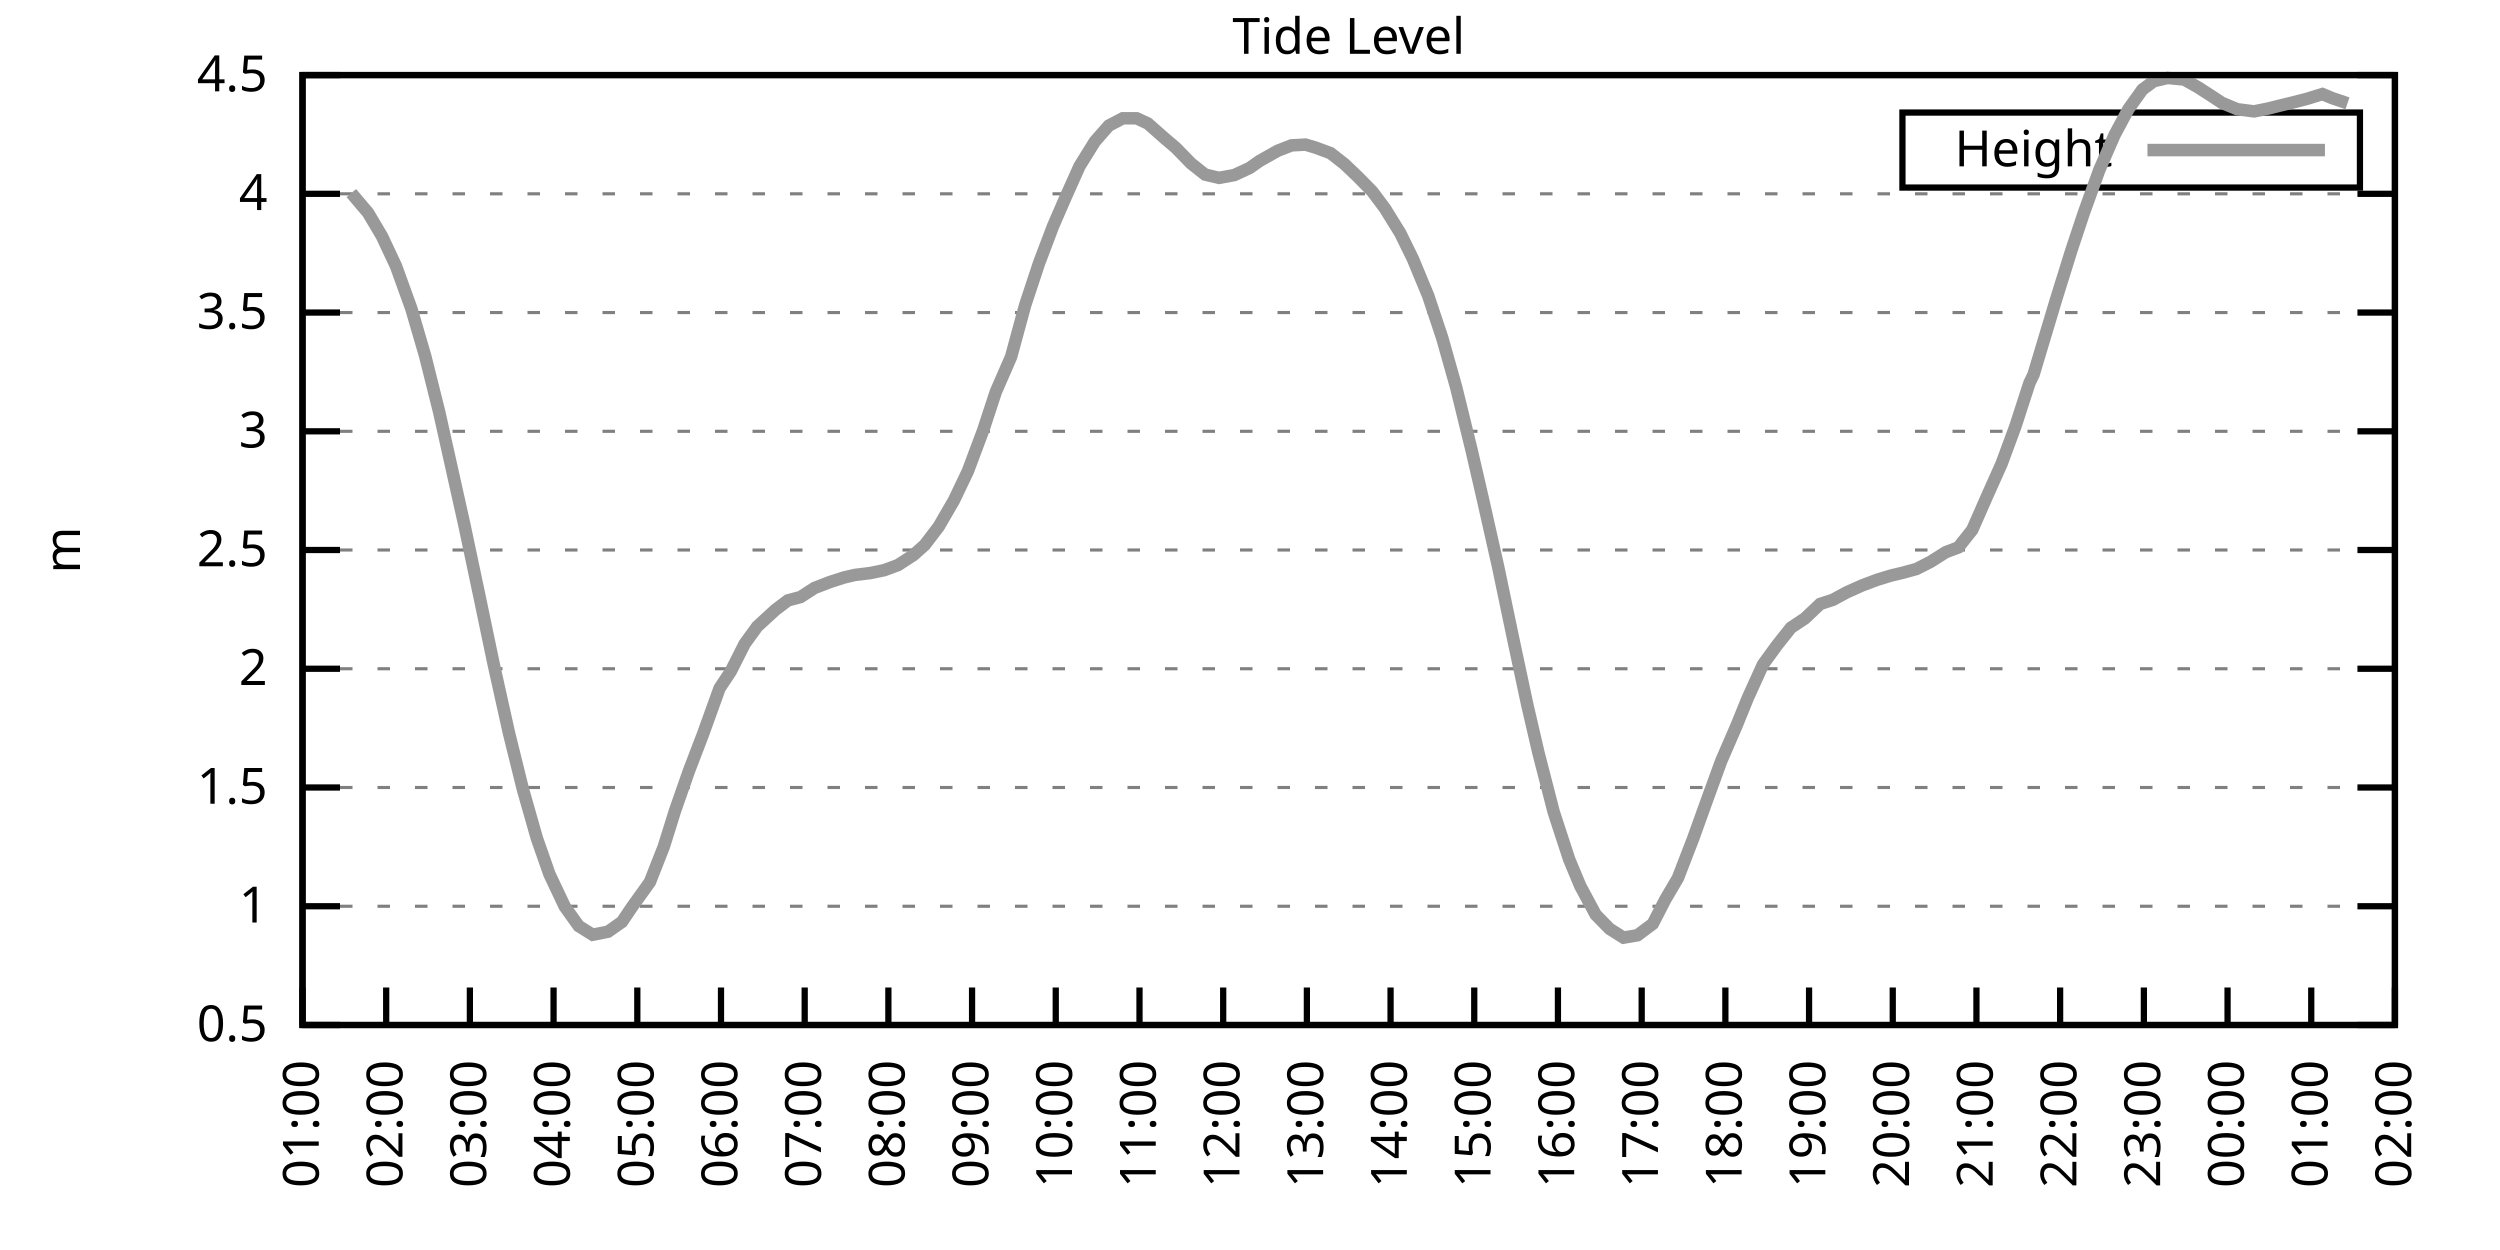
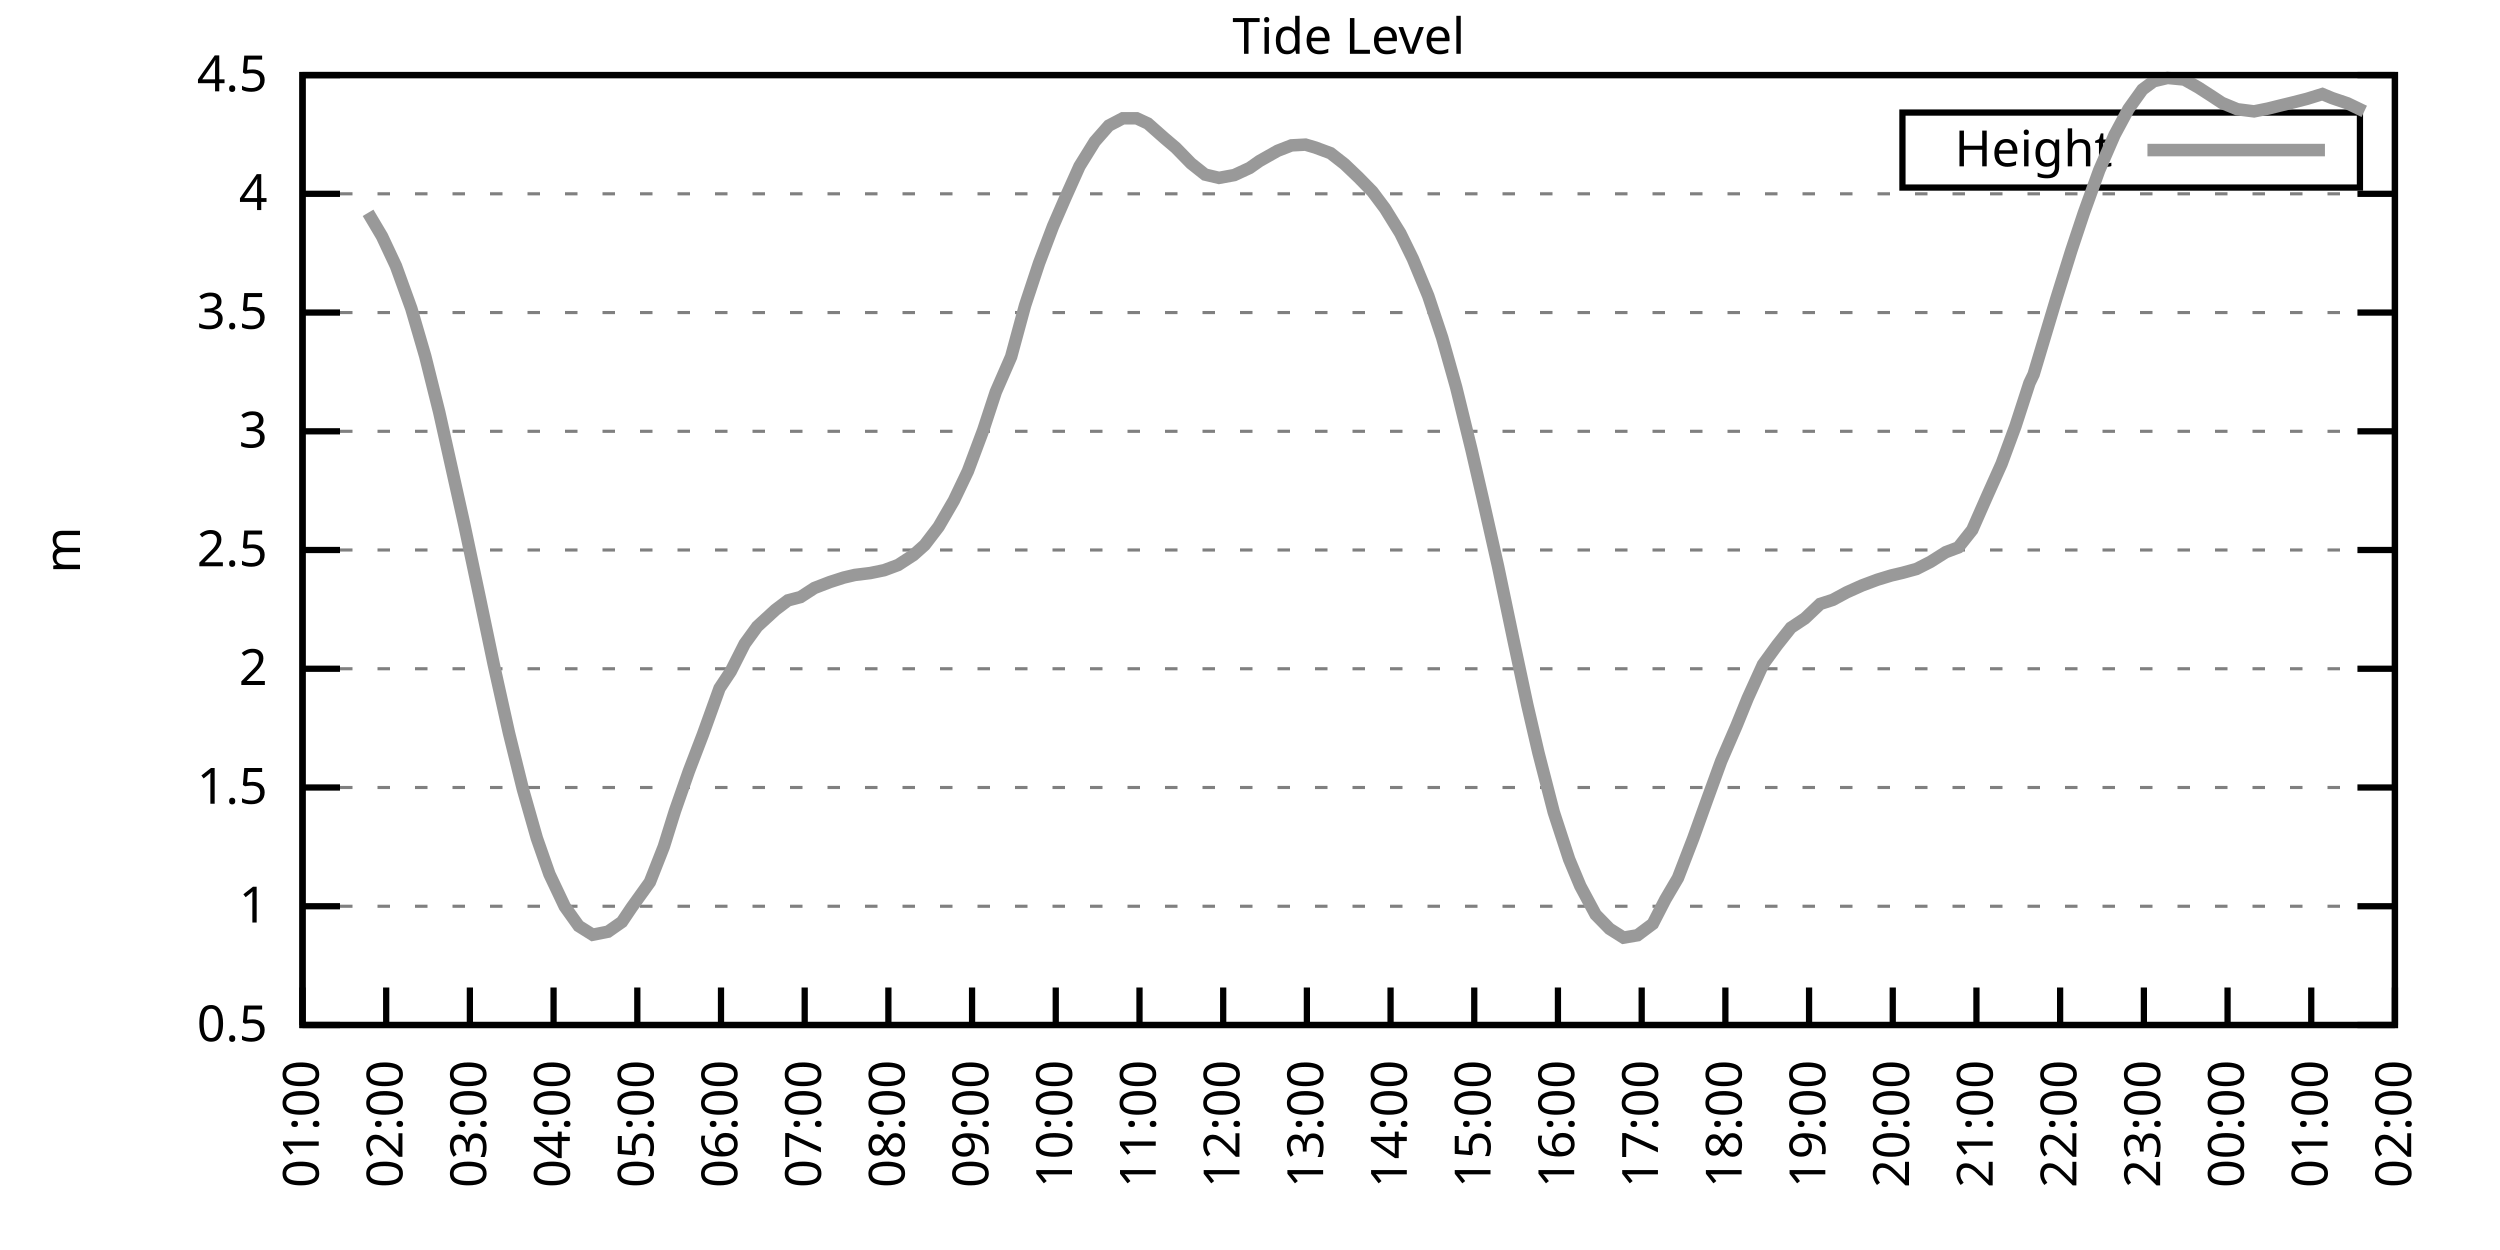
<svg xmlns="http://www.w3.org/2000/svg" xmlns:xlink="http://www.w3.org/1999/xlink" width="400" height="200" viewBox="0 0 400 200">
  <g id="gnuplot_canvas">
    <rect x="0" y="0" width="400" height="200" fill="none" />
    <defs>
      <circle id="gpDot" r="0.5" stroke-width="0.5" stroke="currentColor" />
      <path id="gpPt0" stroke-width="0.333" stroke="currentColor" d="M-1,0 h2 M0,-1 v2" />
      <path id="gpPt1" stroke-width="0.333" stroke="currentColor" d="M-1,-1 L1,1 M1,-1 L-1,1" />
      <path id="gpPt2" stroke-width="0.333" stroke="currentColor" d="M-1,0 L1,0 M0,-1 L0,1 M-1,-1 L1,1 M-1,1 L1,-1" />
      <rect id="gpPt3" stroke-width="0.333" stroke="currentColor" x="-1" y="-1" width="2" height="2" />
      <rect id="gpPt4" stroke-width="0.333" stroke="currentColor" fill="currentColor" x="-1" y="-1" width="2" height="2" />
      <circle id="gpPt5" stroke-width="0.333" stroke="currentColor" cx="0" cy="0" r="1" />
      <use xlink:href="#gpPt5" id="gpPt6" fill="currentColor" stroke="none" />
      <path id="gpPt7" stroke-width="0.333" stroke="currentColor" d="M0,-1.33 L-1.33,0.67 L1.33,0.67 z" />
      <use xlink:href="#gpPt7" id="gpPt8" fill="currentColor" stroke="none" />
      <use xlink:href="#gpPt7" id="gpPt9" stroke="currentColor" transform="rotate(180)" />
      <use xlink:href="#gpPt9" id="gpPt10" fill="currentColor" stroke="none" />
      <use xlink:href="#gpPt3" id="gpPt11" stroke="currentColor" transform="rotate(45)" />
      <use xlink:href="#gpPt11" id="gpPt12" fill="currentColor" stroke="none" />
      <path id="gpPt13" stroke-width="0.333" stroke="currentColor" d="M0,1.330 L1.265,0.411 L0.782,-1.067 L-0.782,-1.076 L-1.265,0.411 z" />
      <use xlink:href="#gpPt13" id="gpPt14" fill="currentColor" stroke="none" />
      <filter id="textbox" filterUnits="objectBoundingBox" x="0" y="0" height="1" width="1">
        <feFlood flood-color="white" flood-opacity="1" result="bgnd" />
        <feComposite in="SourceGraphic" in2="bgnd" operator="atop" />
      </filter>
      <filter id="greybox" filterUnits="objectBoundingBox" x="0" y="0" height="1" width="1">
        <feFlood flood-color="lightgrey" flood-opacity="1" result="grey" />
        <feComposite in="SourceGraphic" in2="grey" operator="atop" />
      </filter>
    </defs>
    <g fill="none" color="white" stroke="currentColor" stroke-width="1.00" stroke-linecap="butt" stroke-linejoin="miter">
</g>
    <g fill="none" color="black" stroke="currentColor" stroke-width="1.00" stroke-linecap="butt" stroke-linejoin="miter">
      <g stroke="none" shape-rendering="crispEdges">
        <polygon fill="rgb(255, 255, 255)" points="48.40,164.00 383.18,164.00 383.18,12.02 48.40,12.02 " />
      </g>
    </g>
    <g fill="none" color="black" stroke="currentColor" stroke-width="1.00" stroke-linecap="butt" stroke-linejoin="miter">
</g>
    <g fill="none" color="black" stroke="black" stroke-width="0.50" stroke-linecap="butt" stroke-linejoin="miter">
</g>
    <g fill="none" color="gray" stroke="currentColor" stroke-width="0.50" stroke-linecap="butt" stroke-linejoin="miter">
      <path stroke="gray" stroke-dasharray="2,4" class="gridline" d="M48.40,164.00 L383.19,164.00  " />
    </g>
    <g fill="none" color="gray" stroke="gray" stroke-width="1.00" stroke-linecap="butt" stroke-linejoin="miter">
</g>
    <g fill="none" color="black" stroke="currentColor" stroke-width="1.00" stroke-linecap="butt" stroke-linejoin="miter">
      <path stroke="black" d="M48.40,164.00 L54.40,164.00 M383.19,164.00 L377.19,164.00  " />
      <g transform="translate(42.80,166.60)" stroke="none" fill="black" font-family="Sans" font-size="8.00" text-anchor="end">
        <text>
          <tspan font-family="Sans"> 0.5</tspan>
        </text>
      </g>
    </g>
    <g fill="none" color="black" stroke="currentColor" stroke-width="1.00" stroke-linecap="butt" stroke-linejoin="miter">
</g>
    <g fill="none" color="black" stroke="black" stroke-width="0.50" stroke-linecap="butt" stroke-linejoin="miter">
</g>
    <g fill="none" color="gray" stroke="currentColor" stroke-width="0.50" stroke-linecap="butt" stroke-linejoin="miter">
      <path stroke="gray" stroke-dasharray="2,4" class="gridline" d="M48.40,145.00 L383.19,145.00  " />
    </g>
    <g fill="none" color="gray" stroke="gray" stroke-width="1.00" stroke-linecap="butt" stroke-linejoin="miter">
</g>
    <g fill="none" color="black" stroke="currentColor" stroke-width="1.00" stroke-linecap="butt" stroke-linejoin="miter">
      <path stroke="black" d="M48.40,145.00 L54.40,145.00 M383.19,145.00 L377.19,145.00  " />
      <g transform="translate(42.80,147.60)" stroke="none" fill="black" font-family="Sans" font-size="8.00" text-anchor="end">
        <text>
          <tspan font-family="Sans"> 1</tspan>
        </text>
      </g>
    </g>
    <g fill="none" color="black" stroke="currentColor" stroke-width="1.00" stroke-linecap="butt" stroke-linejoin="miter">
</g>
    <g fill="none" color="black" stroke="black" stroke-width="0.50" stroke-linecap="butt" stroke-linejoin="miter">
</g>
    <g fill="none" color="gray" stroke="currentColor" stroke-width="0.50" stroke-linecap="butt" stroke-linejoin="miter">
      <path stroke="gray" stroke-dasharray="2,4" class="gridline" d="M48.40,126.00 L383.19,126.00  " />
    </g>
    <g fill="none" color="gray" stroke="gray" stroke-width="1.00" stroke-linecap="butt" stroke-linejoin="miter">
</g>
    <g fill="none" color="black" stroke="currentColor" stroke-width="1.00" stroke-linecap="butt" stroke-linejoin="miter">
      <path stroke="black" d="M48.40,126.00 L54.40,126.00 M383.19,126.00 L377.19,126.00  " />
      <g transform="translate(42.80,128.60)" stroke="none" fill="black" font-family="Sans" font-size="8.00" text-anchor="end">
        <text>
          <tspan font-family="Sans"> 1.5</tspan>
        </text>
      </g>
    </g>
    <g fill="none" color="black" stroke="currentColor" stroke-width="1.00" stroke-linecap="butt" stroke-linejoin="miter">
</g>
    <g fill="none" color="black" stroke="black" stroke-width="0.50" stroke-linecap="butt" stroke-linejoin="miter">
</g>
    <g fill="none" color="gray" stroke="currentColor" stroke-width="0.50" stroke-linecap="butt" stroke-linejoin="miter">
      <path stroke="gray" stroke-dasharray="2,4" class="gridline" d="M48.40,107.00 L383.19,107.00  " />
    </g>
    <g fill="none" color="gray" stroke="gray" stroke-width="1.00" stroke-linecap="butt" stroke-linejoin="miter">
</g>
    <g fill="none" color="black" stroke="currentColor" stroke-width="1.00" stroke-linecap="butt" stroke-linejoin="miter">
      <path stroke="black" d="M48.40,107.00 L54.40,107.00 M383.19,107.00 L377.19,107.00  " />
      <g transform="translate(42.80,109.60)" stroke="none" fill="black" font-family="Sans" font-size="8.00" text-anchor="end">
        <text>
          <tspan font-family="Sans"> 2</tspan>
        </text>
      </g>
    </g>
    <g fill="none" color="black" stroke="currentColor" stroke-width="1.00" stroke-linecap="butt" stroke-linejoin="miter">
</g>
    <g fill="none" color="black" stroke="black" stroke-width="0.50" stroke-linecap="butt" stroke-linejoin="miter">
</g>
    <g fill="none" color="gray" stroke="currentColor" stroke-width="0.50" stroke-linecap="butt" stroke-linejoin="miter">
      <path stroke="gray" stroke-dasharray="2,4" class="gridline" d="M48.40,88.00 L383.19,88.00  " />
    </g>
    <g fill="none" color="gray" stroke="gray" stroke-width="1.00" stroke-linecap="butt" stroke-linejoin="miter">
</g>
    <g fill="none" color="black" stroke="currentColor" stroke-width="1.00" stroke-linecap="butt" stroke-linejoin="miter">
      <path stroke="black" d="M48.40,88.00 L54.40,88.00 M383.19,88.00 L377.19,88.00  " />
      <g transform="translate(42.80,90.60)" stroke="none" fill="black" font-family="Sans" font-size="8.00" text-anchor="end">
        <text>
          <tspan font-family="Sans"> 2.5</tspan>
        </text>
      </g>
    </g>
    <g fill="none" color="black" stroke="currentColor" stroke-width="1.00" stroke-linecap="butt" stroke-linejoin="miter">
</g>
    <g fill="none" color="black" stroke="black" stroke-width="0.50" stroke-linecap="butt" stroke-linejoin="miter">
</g>
    <g fill="none" color="gray" stroke="currentColor" stroke-width="0.50" stroke-linecap="butt" stroke-linejoin="miter">
      <path stroke="gray" stroke-dasharray="2,4" class="gridline" d="M48.40,69.01 L383.19,69.01  " />
    </g>
    <g fill="none" color="gray" stroke="gray" stroke-width="1.00" stroke-linecap="butt" stroke-linejoin="miter">
</g>
    <g fill="none" color="black" stroke="currentColor" stroke-width="1.00" stroke-linecap="butt" stroke-linejoin="miter">
      <path stroke="black" d="M48.40,69.01 L54.40,69.01 M383.19,69.01 L377.19,69.01  " />
      <g transform="translate(42.80,71.61)" stroke="none" fill="black" font-family="Sans" font-size="8.00" text-anchor="end">
        <text>
          <tspan font-family="Sans"> 3</tspan>
        </text>
      </g>
    </g>
    <g fill="none" color="black" stroke="currentColor" stroke-width="1.00" stroke-linecap="butt" stroke-linejoin="miter">
</g>
    <g fill="none" color="black" stroke="black" stroke-width="0.50" stroke-linecap="butt" stroke-linejoin="miter">
</g>
    <g fill="none" color="gray" stroke="currentColor" stroke-width="0.50" stroke-linecap="butt" stroke-linejoin="miter">
      <path stroke="gray" stroke-dasharray="2,4" class="gridline" d="M48.40,50.01 L383.19,50.01  " />
    </g>
    <g fill="none" color="gray" stroke="gray" stroke-width="1.00" stroke-linecap="butt" stroke-linejoin="miter">
</g>
    <g fill="none" color="black" stroke="currentColor" stroke-width="1.00" stroke-linecap="butt" stroke-linejoin="miter">
      <path stroke="black" d="M48.40,50.01 L54.40,50.01 M383.19,50.01 L377.19,50.01  " />
      <g transform="translate(42.80,52.61)" stroke="none" fill="black" font-family="Sans" font-size="8.00" text-anchor="end">
        <text>
          <tspan font-family="Sans"> 3.5</tspan>
        </text>
      </g>
    </g>
    <g fill="none" color="black" stroke="currentColor" stroke-width="1.00" stroke-linecap="butt" stroke-linejoin="miter">
</g>
    <g fill="none" color="black" stroke="black" stroke-width="0.50" stroke-linecap="butt" stroke-linejoin="miter">
</g>
    <g fill="none" color="gray" stroke="currentColor" stroke-width="0.50" stroke-linecap="butt" stroke-linejoin="miter">
      <path stroke="gray" stroke-dasharray="2,4" class="gridline" d="M48.40,31.01 L383.19,31.01  " />
    </g>
    <g fill="none" color="gray" stroke="gray" stroke-width="1.00" stroke-linecap="butt" stroke-linejoin="miter">
</g>
    <g fill="none" color="black" stroke="currentColor" stroke-width="1.00" stroke-linecap="butt" stroke-linejoin="miter">
      <path stroke="black" d="M48.40,31.01 L54.40,31.01 M383.19,31.01 L377.19,31.01  " />
      <g transform="translate(42.80,33.61)" stroke="none" fill="black" font-family="Sans" font-size="8.00" text-anchor="end">
        <text>
          <tspan font-family="Sans"> 4</tspan>
        </text>
      </g>
    </g>
    <g fill="none" color="black" stroke="currentColor" stroke-width="1.00" stroke-linecap="butt" stroke-linejoin="miter">
</g>
    <g fill="none" color="black" stroke="black" stroke-width="0.50" stroke-linecap="butt" stroke-linejoin="miter">
</g>
    <g fill="none" color="gray" stroke="currentColor" stroke-width="0.50" stroke-linecap="butt" stroke-linejoin="miter">
      <path stroke="gray" stroke-dasharray="2,4" class="gridline" d="M48.40,12.01 L383.19,12.01  " />
    </g>
    <g fill="none" color="gray" stroke="gray" stroke-width="1.00" stroke-linecap="butt" stroke-linejoin="miter">
</g>
    <g fill="none" color="black" stroke="currentColor" stroke-width="1.00" stroke-linecap="butt" stroke-linejoin="miter">
      <path stroke="black" d="M48.40,12.01 L54.40,12.01 M383.19,12.01 L377.19,12.01  " />
      <g transform="translate(42.80,14.61)" stroke="none" fill="black" font-family="Sans" font-size="8.00" text-anchor="end">
        <text>
          <tspan font-family="Sans"> 4.5</tspan>
        </text>
      </g>
    </g>
    <g fill="none" color="black" stroke="currentColor" stroke-width="1.00" stroke-linecap="butt" stroke-linejoin="miter">
      <path stroke="black" d="M48.40,164.00 L48.40,158.00  " />
      <g transform="translate(51.00,169.60) rotate(270.00)" stroke="none" fill="black" font-family="Sans" font-size="8.00" text-anchor="end">
        <text>
          <tspan font-family="Sans">01:00</tspan>
        </text>
      </g>
    </g>
    <g fill="none" color="black" stroke="currentColor" stroke-width="1.00" stroke-linecap="butt" stroke-linejoin="miter">
      <path stroke="black" d="M61.79,164.00 L61.79,158.00  " />
      <g transform="translate(64.39,169.60) rotate(270.00)" stroke="none" fill="black" font-family="Sans" font-size="8.00" text-anchor="end">
        <text>
          <tspan font-family="Sans">02:00</tspan>
        </text>
      </g>
    </g>
    <g fill="none" color="black" stroke="currentColor" stroke-width="1.00" stroke-linecap="butt" stroke-linejoin="miter">
      <path stroke="black" d="M75.18,164.00 L75.18,158.00  " />
      <g transform="translate(77.78,169.60) rotate(270.00)" stroke="none" fill="black" font-family="Sans" font-size="8.00" text-anchor="end">
        <text>
          <tspan font-family="Sans">03:00</tspan>
        </text>
      </g>
    </g>
    <g fill="none" color="black" stroke="currentColor" stroke-width="1.00" stroke-linecap="butt" stroke-linejoin="miter">
      <path stroke="black" d="M88.57,164.00 L88.57,158.00  " />
      <g transform="translate(91.17,169.60) rotate(270.00)" stroke="none" fill="black" font-family="Sans" font-size="8.00" text-anchor="end">
        <text>
          <tspan font-family="Sans">04:00</tspan>
        </text>
      </g>
    </g>
    <g fill="none" color="black" stroke="currentColor" stroke-width="1.00" stroke-linecap="butt" stroke-linejoin="miter">
      <path stroke="black" d="M101.97,164.00 L101.97,158.00  " />
      <g transform="translate(104.57,169.60) rotate(270.00)" stroke="none" fill="black" font-family="Sans" font-size="8.00" text-anchor="end">
        <text>
          <tspan font-family="Sans">05:00</tspan>
        </text>
      </g>
    </g>
    <g fill="none" color="black" stroke="currentColor" stroke-width="1.00" stroke-linecap="butt" stroke-linejoin="miter">
      <path stroke="black" d="M115.36,164.00 L115.36,158.00  " />
      <g transform="translate(117.96,169.60) rotate(270.00)" stroke="none" fill="black" font-family="Sans" font-size="8.00" text-anchor="end">
        <text>
          <tspan font-family="Sans">06:00</tspan>
        </text>
      </g>
    </g>
    <g fill="none" color="black" stroke="currentColor" stroke-width="1.00" stroke-linecap="butt" stroke-linejoin="miter">
      <path stroke="black" d="M128.75,164.00 L128.75,158.00  " />
      <g transform="translate(131.35,169.60) rotate(270.00)" stroke="none" fill="black" font-family="Sans" font-size="8.00" text-anchor="end">
        <text>
          <tspan font-family="Sans">07:00</tspan>
        </text>
      </g>
    </g>
    <g fill="none" color="black" stroke="currentColor" stroke-width="1.00" stroke-linecap="butt" stroke-linejoin="miter">
      <path stroke="black" d="M142.14,164.00 L142.14,158.00  " />
      <g transform="translate(144.74,169.60) rotate(270.00)" stroke="none" fill="black" font-family="Sans" font-size="8.00" text-anchor="end">
        <text>
          <tspan font-family="Sans">08:00</tspan>
        </text>
      </g>
    </g>
    <g fill="none" color="black" stroke="currentColor" stroke-width="1.00" stroke-linecap="butt" stroke-linejoin="miter">
      <path stroke="black" d="M155.53,164.00 L155.53,158.00  " />
      <g transform="translate(158.13,169.60) rotate(270.00)" stroke="none" fill="black" font-family="Sans" font-size="8.00" text-anchor="end">
        <text>
          <tspan font-family="Sans">09:00</tspan>
        </text>
      </g>
    </g>
    <g fill="none" color="black" stroke="currentColor" stroke-width="1.00" stroke-linecap="butt" stroke-linejoin="miter">
      <path stroke="black" d="M168.92,164.00 L168.92,158.00  " />
      <g transform="translate(171.52,169.60) rotate(270.00)" stroke="none" fill="black" font-family="Sans" font-size="8.00" text-anchor="end">
        <text>
          <tspan font-family="Sans">10:00</tspan>
        </text>
      </g>
    </g>
    <g fill="none" color="black" stroke="currentColor" stroke-width="1.00" stroke-linecap="butt" stroke-linejoin="miter">
      <path stroke="black" d="M182.32,164.00 L182.32,158.00  " />
      <g transform="translate(184.92,169.60) rotate(270.00)" stroke="none" fill="black" font-family="Sans" font-size="8.00" text-anchor="end">
        <text>
          <tspan font-family="Sans">11:00</tspan>
        </text>
      </g>
    </g>
    <g fill="none" color="black" stroke="currentColor" stroke-width="1.00" stroke-linecap="butt" stroke-linejoin="miter">
      <path stroke="black" d="M195.71,164.00 L195.71,158.00  " />
      <g transform="translate(198.31,169.60) rotate(270.00)" stroke="none" fill="black" font-family="Sans" font-size="8.00" text-anchor="end">
        <text>
          <tspan font-family="Sans">12:00</tspan>
        </text>
      </g>
    </g>
    <g fill="none" color="black" stroke="currentColor" stroke-width="1.00" stroke-linecap="butt" stroke-linejoin="miter">
      <path stroke="black" d="M209.10,164.00 L209.10,158.00  " />
      <g transform="translate(211.70,169.60) rotate(270.00)" stroke="none" fill="black" font-family="Sans" font-size="8.00" text-anchor="end">
        <text>
          <tspan font-family="Sans">13:00</tspan>
        </text>
      </g>
    </g>
    <g fill="none" color="black" stroke="currentColor" stroke-width="1.00" stroke-linecap="butt" stroke-linejoin="miter">
      <path stroke="black" d="M222.49,164.00 L222.49,158.00  " />
      <g transform="translate(225.09,169.60) rotate(270.00)" stroke="none" fill="black" font-family="Sans" font-size="8.00" text-anchor="end">
        <text>
          <tspan font-family="Sans">14:00</tspan>
        </text>
      </g>
    </g>
    <g fill="none" color="black" stroke="currentColor" stroke-width="1.00" stroke-linecap="butt" stroke-linejoin="miter">
      <path stroke="black" d="M235.88,164.00 L235.88,158.00  " />
      <g transform="translate(238.48,169.60) rotate(270.00)" stroke="none" fill="black" font-family="Sans" font-size="8.00" text-anchor="end">
        <text>
          <tspan font-family="Sans">15:00</tspan>
        </text>
      </g>
    </g>
    <g fill="none" color="black" stroke="currentColor" stroke-width="1.00" stroke-linecap="butt" stroke-linejoin="miter">
      <path stroke="black" d="M249.27,164.00 L249.27,158.00  " />
      <g transform="translate(251.87,169.60) rotate(270.00)" stroke="none" fill="black" font-family="Sans" font-size="8.00" text-anchor="end">
        <text>
          <tspan font-family="Sans">16:00</tspan>
        </text>
      </g>
    </g>
    <g fill="none" color="black" stroke="currentColor" stroke-width="1.00" stroke-linecap="butt" stroke-linejoin="miter">
      <path stroke="black" d="M262.67,164.00 L262.67,158.00  " />
      <g transform="translate(265.27,169.60) rotate(270.00)" stroke="none" fill="black" font-family="Sans" font-size="8.00" text-anchor="end">
        <text>
          <tspan font-family="Sans">17:00</tspan>
        </text>
      </g>
    </g>
    <g fill="none" color="black" stroke="currentColor" stroke-width="1.00" stroke-linecap="butt" stroke-linejoin="miter">
      <path stroke="black" d="M276.06,164.00 L276.06,158.00  " />
      <g transform="translate(278.66,169.60) rotate(270.00)" stroke="none" fill="black" font-family="Sans" font-size="8.00" text-anchor="end">
        <text>
          <tspan font-family="Sans">18:00</tspan>
        </text>
      </g>
    </g>
    <g fill="none" color="black" stroke="currentColor" stroke-width="1.00" stroke-linecap="butt" stroke-linejoin="miter">
      <path stroke="black" d="M289.45,164.00 L289.45,158.00  " />
      <g transform="translate(292.05,169.60) rotate(270.00)" stroke="none" fill="black" font-family="Sans" font-size="8.00" text-anchor="end">
        <text>
          <tspan font-family="Sans">19:00</tspan>
        </text>
      </g>
    </g>
    <g fill="none" color="black" stroke="currentColor" stroke-width="1.00" stroke-linecap="butt" stroke-linejoin="miter">
      <path stroke="black" d="M302.84,164.00 L302.84,158.00  " />
      <g transform="translate(305.44,169.60) rotate(270.00)" stroke="none" fill="black" font-family="Sans" font-size="8.00" text-anchor="end">
        <text>
          <tspan font-family="Sans">20:00</tspan>
        </text>
      </g>
    </g>
    <g fill="none" color="black" stroke="currentColor" stroke-width="1.00" stroke-linecap="butt" stroke-linejoin="miter">
      <path stroke="black" d="M316.23,164.00 L316.23,158.00  " />
      <g transform="translate(318.83,169.60) rotate(270.00)" stroke="none" fill="black" font-family="Sans" font-size="8.00" text-anchor="end">
        <text>
          <tspan font-family="Sans">21:00</tspan>
        </text>
      </g>
    </g>
    <g fill="none" color="black" stroke="currentColor" stroke-width="1.00" stroke-linecap="butt" stroke-linejoin="miter">
      <path stroke="black" d="M329.62,164.00 L329.62,158.00  " />
      <g transform="translate(332.22,169.60) rotate(270.00)" stroke="none" fill="black" font-family="Sans" font-size="8.00" text-anchor="end">
        <text>
          <tspan font-family="Sans">22:00</tspan>
        </text>
      </g>
    </g>
    <g fill="none" color="black" stroke="currentColor" stroke-width="1.00" stroke-linecap="butt" stroke-linejoin="miter">
      <path stroke="black" d="M343.02,164.00 L343.02,158.00  " />
      <g transform="translate(345.62,169.60) rotate(270.00)" stroke="none" fill="black" font-family="Sans" font-size="8.00" text-anchor="end">
        <text>
          <tspan font-family="Sans">23:00</tspan>
        </text>
      </g>
    </g>
    <g fill="none" color="black" stroke="currentColor" stroke-width="1.00" stroke-linecap="butt" stroke-linejoin="miter">
      <path stroke="black" d="M356.41,164.00 L356.41,158.00  " />
      <g transform="translate(359.01,169.60) rotate(270.00)" stroke="none" fill="black" font-family="Sans" font-size="8.00" text-anchor="end">
        <text>
          <tspan font-family="Sans">00:00</tspan>
        </text>
      </g>
    </g>
    <g fill="none" color="black" stroke="currentColor" stroke-width="1.00" stroke-linecap="butt" stroke-linejoin="miter">
      <path stroke="black" d="M369.80,164.00 L369.80,158.00  " />
      <g transform="translate(372.40,169.60) rotate(270.00)" stroke="none" fill="black" font-family="Sans" font-size="8.00" text-anchor="end">
        <text>
          <tspan font-family="Sans">01:00</tspan>
        </text>
      </g>
    </g>
    <g fill="none" color="black" stroke="currentColor" stroke-width="1.00" stroke-linecap="butt" stroke-linejoin="miter">
      <path stroke="black" d="M383.19,164.00 L383.19,158.00  " />
      <g transform="translate(385.79,169.60) rotate(270.00)" stroke="none" fill="black" font-family="Sans" font-size="8.00" text-anchor="end">
        <text>
          <tspan font-family="Sans">02:00</tspan>
        </text>
      </g>
    </g>
    <g fill="none" color="black" stroke="currentColor" stroke-width="1.00" stroke-linecap="butt" stroke-linejoin="miter">
</g>
    <g fill="none" color="black" stroke="currentColor" stroke-width="1.00" stroke-linecap="butt" stroke-linejoin="miter">
      <path stroke="black" d="M48.40,12.01 L48.40,164.00 L383.19,164.00 L383.19,12.01 L48.40,12.01 Z  " />
    </g>
    <g fill="none" color="black" stroke="currentColor" stroke-width="1.00" stroke-linecap="butt" stroke-linejoin="miter">
</g>
    <g fill="none" color="black" stroke="currentColor" stroke-width="1.00" stroke-linecap="butt" stroke-linejoin="miter">
      <path stroke="black" d="M304.39,30.01 L304.39,18.01 L377.59,18.01 L377.59,30.01 L304.39,30.01 Z  " />
    </g>
    <g id="Tide_level_plot_1">
      <g fill="none" color="white" stroke="black" stroke-width="2.00" stroke-linecap="butt" stroke-linejoin="miter">
</g>
      <g fill="none" color="black" stroke="currentColor" stroke-width="2.00" stroke-linecap="butt" stroke-linejoin="miter">
        <g transform="translate(337.99,26.61)" stroke="none" fill="black" font-family="Sans" font-size="8.00" text-anchor="end">
          <text>
            <tspan font-family="Sans">Height</tspan>
          </text>
        </g>
      </g>
      <g fill="none" color="black" stroke="currentColor" stroke-width="2.00" stroke-linecap="butt" stroke-linejoin="miter">
-         <path stroke="rgb(153, 153, 153)" d="M343.59,24.01 L371.99,24.01 M56.21,30.89 L58.89,34.05 L61.12,37.81 L63.35,42.56 L65.81,49.36 L68.04,57.00   L70.27,65.93 L74.29,83.94 L76.75,95.57 L78.98,106.24 L81.43,117.26 L83.66,126.27 L85.90,134.13 L87.91,139.87   L90.36,145.04 L92.59,148.16 L94.82,149.56 L97.28,149.07 L99.51,147.51 L101.07,145.19 L103.98,141.13 L106.21,135.46   L107.99,129.76 L110.22,123.38 L112.46,117.53 L115.13,110.12 L116.92,107.42 L119.15,103.01 L121.16,100.24 L124.06,97.58   L126.07,96.06 L128.08,95.53 L130.31,94.08 L132.77,93.13 L135.00,92.41 L136.78,91.99 L139.24,91.69 L141.47,91.23   L143.70,90.40 L146.16,88.80 L147.94,87.21 L150.18,84.28 L152.63,80.06 L154.86,75.39 L157.32,68.82 L159.33,62.70   L161.78,57.08 L164.01,48.87 L166.25,42.10 L168.48,36.21 L170.49,31.58 L172.72,26.60 L175.17,22.65 L177.41,20.10   L179.64,18.93 L181.87,18.93 L183.66,19.76 L186.33,22.12 L188.12,23.64 L190.57,26.15 L192.81,27.93 L195.04,28.46   L197.49,28.01 L199.95,26.87 L201.51,25.77 L204.41,24.13 L206.64,23.26 L208.88,23.14 L210.44,23.60 L212.89,24.51   L215.13,26.26 L217.36,28.39 L219.59,30.67 L221.60,33.36 L224.05,37.32 L226.06,41.42 L228.52,47.35 L230.75,54.04   L232.98,61.94 L235.44,71.97 L237.22,79.68 L239.68,90.59 L242.13,102.29 L244.36,112.74 L246.15,120.45 L248.60,129.95   L251.06,137.48 L252.85,141.77 L255.30,146.33 L257.53,148.61 L259.76,150.02 L262.00,149.64 L264.45,147.81 L266.46,143.90   L268.47,140.48 L270.92,134.13 L273.16,127.90 L275.39,121.78 L277.84,116.12 L279.63,111.72 L282.08,106.32 L284.32,103.24   L286.55,100.43 L288.78,98.95 L291.23,96.63 L293.24,95.98 L295.48,94.77 L297.93,93.67 L300.39,92.75 L302.62,92.07   L304.40,91.65 L306.63,91.04 L308.87,89.90 L311.32,88.35 L313.33,87.59 L315.56,84.78 L318.02,79.19 L320.25,74.21   L322.48,68.17 L324.71,61.29 L325.38,59.89 L328.95,47.99 L331.41,40.09 L333.42,34.05 L335.87,27.25 L338.33,21.59   L340.56,17.44 L342.79,14.33 L344.58,13.00 L346.81,12.47 L349.49,12.73 L351.72,13.99 L353.95,15.43 L355.51,16.46   L357.97,17.48 L360.65,17.82 L362.88,17.37 L364.89,16.87 L366.90,16.38 L369.13,15.81 L371.58,15.05 L373.15,15.70   L375.60,16.53  " />
+         <path stroke="rgb(153, 153, 153)" d="M343.59,24.01 L371.99,24.01 M58.89,34.05 L61.12,37.81 L63.35,42.56 L65.81,49.36 L68.04,57.00 L70.27,65.93   L74.29,83.94 L76.75,95.57 L78.98,106.24 L81.43,117.26 L83.66,126.27 L85.90,134.13 L87.91,139.87 L90.36,145.04   L92.59,148.16 L94.82,149.56 L97.28,149.07 L99.51,147.51 L101.07,145.19 L103.98,141.13 L106.21,135.46 L107.99,129.76   L110.22,123.38 L112.46,117.53 L115.13,110.12 L116.92,107.42 L119.15,103.01 L121.16,100.24 L124.06,97.58 L126.07,96.06   L128.08,95.53 L130.31,94.08 L132.77,93.13 L135.00,92.41 L136.78,91.99 L139.24,91.69 L141.47,91.23 L143.70,90.40   L146.16,88.80 L147.94,87.21 L150.18,84.28 L152.63,80.06 L154.86,75.39 L157.32,68.82 L159.33,62.70 L161.78,57.08   L164.01,48.87 L166.25,42.10 L168.48,36.21 L170.49,31.58 L172.72,26.60 L175.17,22.65 L177.41,20.10 L179.64,18.93   L181.87,18.93 L183.66,19.76 L186.33,22.12 L188.12,23.64 L190.57,26.15 L192.81,27.93 L195.04,28.46 L197.49,28.01   L199.95,26.87 L201.51,25.77 L204.41,24.13 L206.64,23.26 L208.88,23.14 L210.44,23.60 L212.89,24.51 L215.13,26.26   L217.36,28.39 L219.59,30.67 L221.60,33.36 L224.05,37.32 L226.06,41.42 L228.52,47.35 L230.75,54.04 L232.98,61.94   L235.44,71.97 L237.22,79.68 L239.68,90.59 L242.13,102.29 L244.36,112.74 L246.15,120.45 L248.60,129.95 L251.06,137.48   L252.85,141.77 L255.30,146.33 L257.53,148.61 L259.76,150.02 L262.00,149.64 L264.45,147.81 L266.46,143.90 L268.47,140.48   L270.92,134.13 L273.16,127.90 L275.39,121.78 L277.84,116.12 L279.63,111.72 L282.08,106.32 L284.32,103.24 L286.55,100.43   L288.78,98.95 L291.23,96.63 L293.24,95.98 L295.48,94.77 L297.93,93.67 L300.39,92.75 L302.62,92.07 L304.40,91.65   L306.63,91.04 L308.87,89.90 L311.32,88.35 L313.33,87.59 L315.56,84.78 L318.02,79.19 L320.25,74.21 L322.48,68.17   L324.71,61.29 L325.38,59.89 L328.95,47.99 L331.41,40.09 L333.42,34.05 L335.87,27.25 L338.33,21.59 L340.56,17.44   L342.79,14.33 L344.58,13.00 L346.81,12.47 L349.49,12.73 L351.72,13.99 L353.95,15.43 L355.51,16.46 L357.97,17.48   L360.65,17.82 L362.88,17.37 L364.89,16.87 L366.90,16.38 L369.13,15.81 L371.58,15.05 L373.15,15.70 L375.60,16.53   L378.28,17.82  " />
      </g>
    </g>
    <g fill="none" color="black" stroke="currentColor" stroke-width="2.00" stroke-linecap="butt" stroke-linejoin="miter">
</g>
    <g fill="none" color="black" stroke="black" stroke-width="1.00" stroke-linecap="butt" stroke-linejoin="miter">
</g>
    <g fill="none" color="black" stroke="currentColor" stroke-width="1.00" stroke-linecap="butt" stroke-linejoin="miter">
      <path stroke="black" d="M48.40,12.01 L48.40,164.00 L383.19,164.00 L383.19,12.01 L48.40,12.01 Z  " />
      <g transform="translate(12.80,88.01) rotate(270.00)" stroke="none" fill="black" font-family="Sans" font-size="8.00" text-anchor="middle">
        <text>
          <tspan font-family="Sans">m</tspan>
        </text>
      </g>
    </g>
    <g fill="none" color="black" stroke="currentColor" stroke-width="1.00" stroke-linecap="butt" stroke-linejoin="miter">
</g>
    <g fill="none" color="black" stroke="currentColor" stroke-width="1.00" stroke-linecap="butt" stroke-linejoin="miter">
      <g transform="translate(215.79,8.61)" stroke="none" fill="black" font-family="Sans" font-size="8.00" text-anchor="middle">
        <text>
          <tspan font-family="Sans">Tide Level</tspan>
        </text>
      </g>
    </g>
    <g fill="none" color="black" stroke="currentColor" stroke-width="1.00" stroke-linecap="butt" stroke-linejoin="miter">
</g>
  </g>
</svg>
